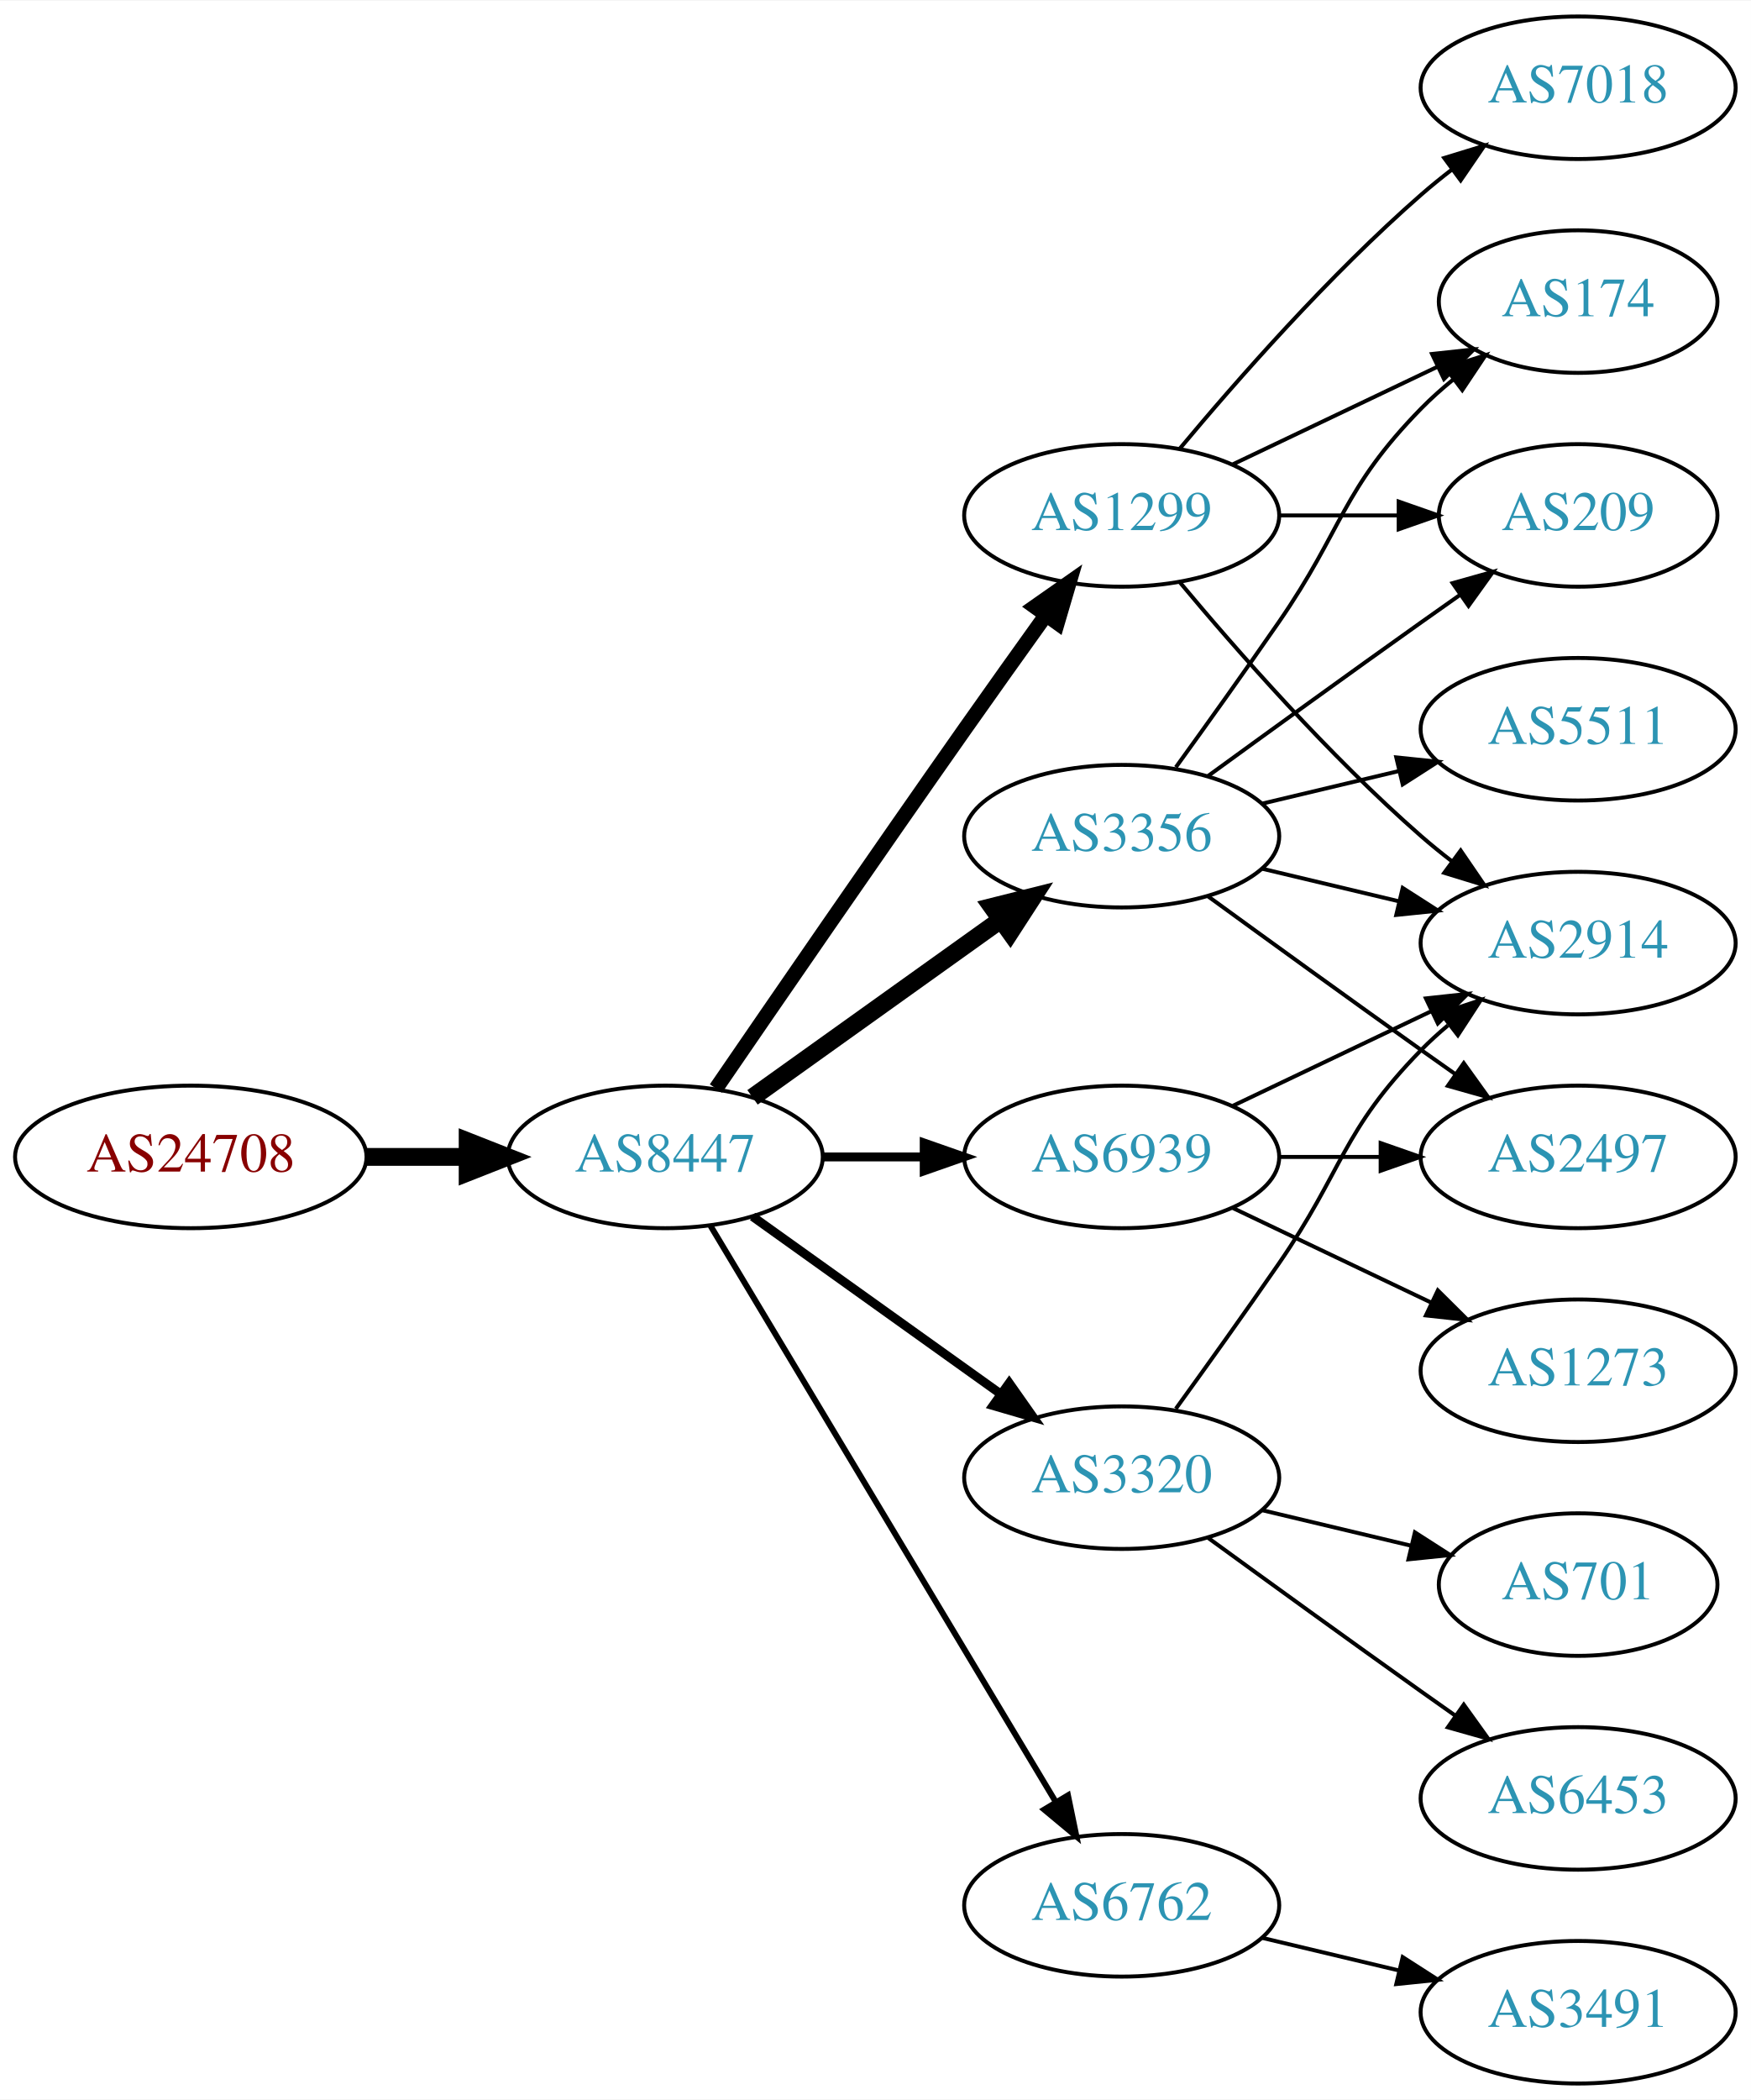
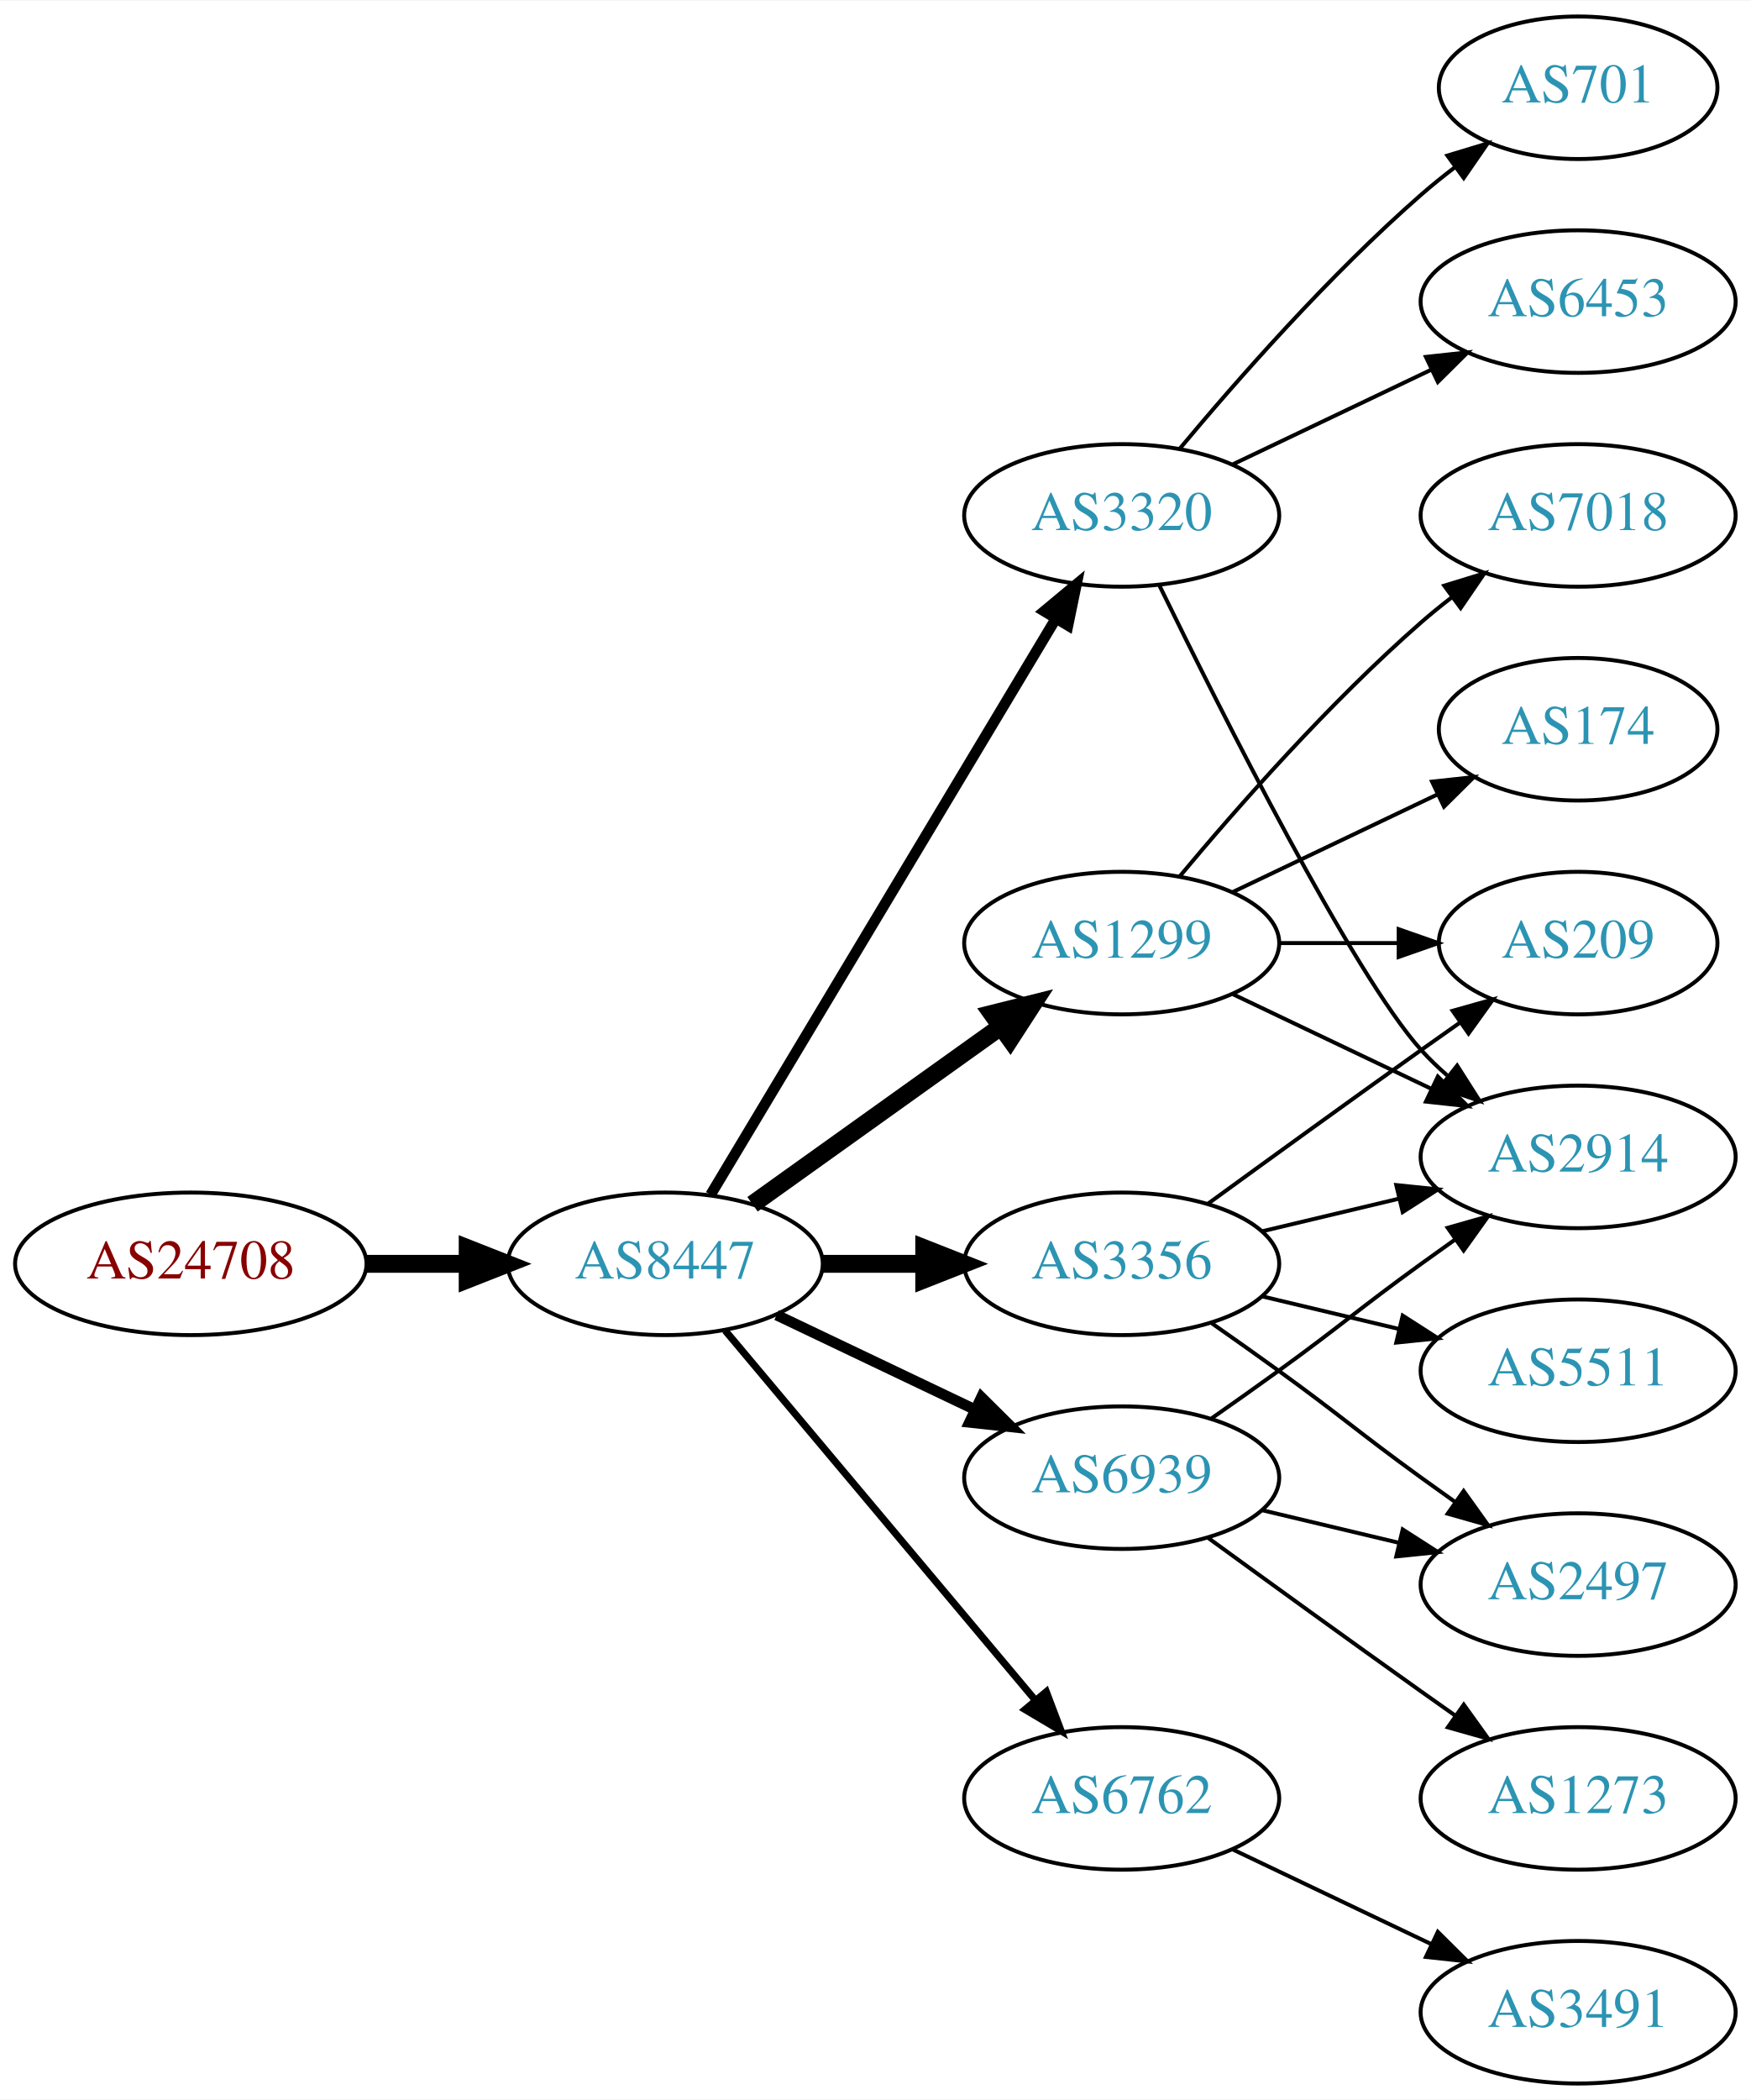
<svg xmlns="http://www.w3.org/2000/svg" xmlns:xlink="http://www.w3.org/1999/xlink" width="442pt" height="530pt" viewBox="0.00 0.00 442.27 530.00">
  <g id="graph0" class="graph" transform="scale(1 1) rotate(0) translate(4 526)">
    <polygon fill="white" stroke="none" points="-4,4 -4,-526 438.271,-526 438.271,4 -4,4" />
    <g id="node1" class="node">
      <g id="a_node1">
        <a xlink:href="/asn/24708" xlink:title="AS24708 ~ GRZ IT Center GmbH [AT]">
-           <ellipse fill="#ffffff" stroke="black" cx="44.196" cy="-234" rx="44.393" ry="18" />
-           <text text-anchor="middle" x="44.196" y="-230.3" font-family="Times,serif" font-size="14.00" fill="#880000">AS24708</text>
+           <ellipse fill="#ffffff" stroke="black" cx="44.196" cy="-207" rx="44.393" ry="18" />
+           <text text-anchor="middle" x="44.196" y="-203.3" font-family="Times,serif" font-size="14.00" fill="#880000">AS24708</text>
        </a>
      </g>
    </g>
    <g id="node2" class="node">
      <g id="a_node2">
        <a xlink:href="/asn/8447" xlink:title="AS8447 ~ A1 Telekom Austria AG [AT]">
-           <ellipse fill="#ffffff" stroke="black" cx="164.039" cy="-234" rx="39.794" ry="18" />
-           <text text-anchor="middle" x="164.039" y="-230.3" font-family="Times,serif" font-size="14.00" fill="#2c94b3">AS8447</text>
+           <ellipse fill="#ffffff" stroke="black" cx="164.039" cy="-207" rx="39.794" ry="18" />
+           <text text-anchor="middle" x="164.039" y="-203.3" font-family="Times,serif" font-size="14.00" fill="#2c94b3">AS8447</text>
        </a>
      </g>
    </g>
    <g id="edge1" class="edge">
-       <path fill="none" stroke="black" stroke-width="4.5" d="M88.407,-234C96.72,-234 105.482,-234 113.965,-234" />
-       <polygon fill="black" stroke="black" stroke-width="4.5" points="114.123,-237.938 124.123,-234 114.123,-230.063 114.123,-237.938" />
+       <path fill="none" stroke="black" stroke-width="4.5" d="M88.407,-207C96.72,-207 105.482,-207 113.965,-207" />
+       <polygon fill="black" stroke="black" stroke-width="4.5" points="114.123,-210.938 124.123,-207 114.123,-203.063 114.123,-210.938" />
    </g>
    <g id="node3" class="node">
      <g id="a_node3">
        <a xlink:href="/asn/1299" xlink:title="AS1299 ~ Telia Carrier [EU]">
-           <ellipse fill="#ffffff" stroke="black" cx="279.332" cy="-396" rx="39.794" ry="18" />
-           <text text-anchor="middle" x="279.332" y="-392.3" font-family="Times,serif" font-size="14.00" fill="#2c94b3">AS1299</text>
+           <ellipse fill="#ffffff" stroke="black" cx="279.332" cy="-288" rx="39.794" ry="18" />
+           <text text-anchor="middle" x="279.332" y="-284.3" font-family="Times,serif" font-size="14.00" fill="#2c94b3">AS1299</text>
        </a>
      </g>
    </g>
    <g id="edge2" class="edge">
-       <path fill="none" stroke="black" stroke-width="3.75" d="M176.846,-251.269C191.489,-272.642 217.262,-310.12 239.685,-342 246.32,-351.433 253.67,-361.739 260.164,-370.795" />
-       <polygon fill="black" stroke="black" stroke-width="3.75" points="257.399,-372.946 266.076,-379.026 263.085,-368.862 257.399,-372.946" />
+       <path fill="none" stroke="black" stroke-width="4.5" d="M186.083,-222.046C203.697,-234.639 229.036,-252.755 248.701,-266.816" />
+       <polygon fill="black" stroke="black" stroke-width="4.5" points="246.591,-270.147 257.016,-272.76 251.171,-263.741 246.591,-270.147" />
    </g>
    <g id="node4" class="node">
      <g id="a_node4">
-         <a xlink:href="/asn/3320" xlink:title="AS3320 ~ DTAG [DE]">
-           <ellipse fill="#ffffff" stroke="black" cx="279.332" cy="-153" rx="39.794" ry="18" />
-           <text text-anchor="middle" x="279.332" y="-149.3" font-family="Times,serif" font-size="14.00" fill="#2c94b3">AS3320</text>
+         <a xlink:href="/asn/3356" xlink:title="AS3356 ~ Level 3 Parent, LLC [US]">
+           <ellipse fill="#ffffff" stroke="black" cx="279.332" cy="-207" rx="39.794" ry="18" />
+           <text text-anchor="middle" x="279.332" y="-203.3" font-family="Times,serif" font-size="14.00" fill="#2c94b3">AS3356</text>
        </a>
      </g>
    </g>
    <g id="edge3" class="edge">
-       <path fill="none" stroke="black" stroke-width="2.25" d="M186.083,-218.954C203.697,-206.361 229.036,-188.245 248.701,-174.184" />
-       <polygon fill="black" stroke="black" stroke-width="2.25" points="250.917,-176.903 257.016,-168.24 246.845,-171.209 250.917,-176.903" />
+       <path fill="none" stroke="black" stroke-width="4.5" d="M203.711,-207C211.914,-207 220.678,-207 229.21,-207" />
+       <polygon fill="black" stroke="black" stroke-width="4.5" points="229.449,-210.938 239.449,-207 229.449,-203.063 229.449,-210.938" />
    </g>
    <g id="node5" class="node">
      <g id="a_node5">
-         <a xlink:href="/asn/3356" xlink:title="AS3356 ~ Level 3 Parent, LLC [US]">
-           <ellipse fill="#ffffff" stroke="black" cx="279.332" cy="-315" rx="39.794" ry="18" />
-           <text text-anchor="middle" x="279.332" y="-311.3" font-family="Times,serif" font-size="14.00" fill="#2c94b3">AS3356</text>
+         <a xlink:href="/asn/3320" xlink:title="AS3320 ~ DTAG [DE]">
+           <ellipse fill="#ffffff" stroke="black" cx="279.332" cy="-396" rx="39.794" ry="18" />
+           <text text-anchor="middle" x="279.332" y="-392.3" font-family="Times,serif" font-size="14.00" fill="#2c94b3">AS3320</text>
        </a>
      </g>
    </g>
    <g id="edge4" class="edge">
-       <path fill="none" stroke="black" stroke-width="4.5" d="M186.083,-249.046C203.697,-261.639 229.036,-279.755 248.701,-293.816" />
-       <polygon fill="black" stroke="black" stroke-width="4.5" points="246.591,-297.147 257.016,-299.76 251.171,-290.741 246.591,-297.147" />
+       <path fill="none" stroke="black" stroke-width="2.7" d="M175.494,-224.442C195.475,-257.775 239.18,-330.686 262.666,-369.866" />
+       <polygon fill="black" stroke="black" stroke-width="2.7" points="259.758,-371.823 267.902,-378.6 265.762,-368.224 259.758,-371.823" />
    </g>
    <g id="node6" class="node">
      <g id="a_node6">
-         <a xlink:href="/asn/6762" xlink:title="AS6762 ~ TELECOM ITALIA SPARKLE S.p.A. [IT]">
-           <ellipse fill="#ffffff" stroke="black" cx="279.332" cy="-45" rx="39.794" ry="18" />
-           <text text-anchor="middle" x="279.332" y="-41.3" font-family="Times,serif" font-size="14.00" fill="#2c94b3">AS6762</text>
+         <a xlink:href="/asn/6939" xlink:title="AS6939 ~ Hurricane Electric LLC [US]">
+           <ellipse fill="#ffffff" stroke="black" cx="279.332" cy="-153" rx="39.794" ry="18" />
+           <text text-anchor="middle" x="279.332" y="-149.3" font-family="Times,serif" font-size="14.00" fill="#2c94b3">AS6939</text>
        </a>
      </g>
    </g>
    <g id="edge5" class="edge">
-       <path fill="none" stroke="black" stroke-width="1.5" d="M175.494,-216.558C195.475,-183.225 239.18,-110.314 262.666,-71.134" />
-       <polygon fill="black" stroke="black" stroke-width="1.5" points="265.762,-72.776 267.902,-62.4 259.758,-69.177 265.762,-72.776" />
+       <path fill="none" stroke="black" stroke-width="2.7" d="M192.175,-194.066C207.169,-186.919 225.99,-177.948 242.213,-170.215" />
+       <polygon fill="black" stroke="black" stroke-width="2.7" points="243.895,-173.291 251.417,-165.829 240.884,-166.972 243.895,-173.291" />
    </g>
    <g id="node7" class="node">
      <g id="a_node7">
-         <a xlink:href="/asn/6939" xlink:title="AS6939 ~ Hurricane Electric LLC [US]">
-           <ellipse fill="#ffffff" stroke="black" cx="279.332" cy="-234" rx="39.794" ry="18" />
-           <text text-anchor="middle" x="279.332" y="-230.3" font-family="Times,serif" font-size="14.00" fill="#2c94b3">AS6939</text>
+         <a xlink:href="/asn/6762" xlink:title="AS6762 ~ TELECOM ITALIA SPARKLE S.p.A. [IT]">
+           <ellipse fill="#ffffff" stroke="black" cx="279.332" cy="-72" rx="39.794" ry="18" />
+           <text text-anchor="middle" x="279.332" y="-68.3" font-family="Times,serif" font-size="14.00" fill="#2c94b3">AS6762</text>
        </a>
      </g>
    </g>
    <g id="edge6" class="edge">
-       <path fill="none" stroke="black" stroke-width="2.25" d="M203.711,-234C211.914,-234 220.678,-234 229.21,-234" />
-       <polygon fill="black" stroke="black" stroke-width="2.25" points="229.449,-237.5 239.449,-234 229.449,-230.5 229.449,-237.5" />
+       <path fill="none" stroke="black" stroke-width="1.8" d="M179.158,-190.175C198.833,-166.731 234.637,-124.066 257.415,-96.924" />
+       <polygon fill="black" stroke="black" stroke-width="1.8" points="260.287,-98.947 264.034,-89.037 254.925,-94.447 260.287,-98.947" />
    </g>
    <g id="node8" class="node">
      <g id="a_node8">
-         <a xlink:href="/asn/7018" xlink:title="AS7018 ~ AT&amp;T Services, Inc. [US]">
-           <ellipse fill="#ffffff" stroke="black" cx="394.625" cy="-504" rx="39.794" ry="18" />
-           <text text-anchor="middle" x="394.625" y="-500.3" font-family="Times,serif" font-size="14.00" fill="#2c94b3">AS7018</text>
+         <a xlink:href="/asn/209" xlink:title="AS209 ~ CenturyLink Communications, LLC [US]">
+           <ellipse fill="#ffffff" stroke="black" cx="394.625" cy="-288" rx="35.194" ry="18" />
+           <text text-anchor="middle" x="394.625" y="-284.3" font-family="Times,serif" font-size="14.00" fill="#2c94b3">AS209</text>
        </a>
      </g>
    </g>
    <g id="edge7" class="edge">
-       <path fill="none" stroke="black" d="M293.962,-412.817C308.244,-429.929 331.791,-456.745 354.978,-477 357.444,-479.154 360.082,-481.294 362.78,-483.372" />
-       <polygon fill="black" stroke="black" points="360.805,-486.264 370.934,-489.37 364.953,-480.625 360.805,-486.264" />
+       <path fill="none" stroke="black" d="M319.004,-288C328.709,-288 339.2,-288 349.163,-288" />
+       <polygon fill="black" stroke="black" points="349.299,-291.5 359.299,-288 349.299,-284.5 349.299,-291.5" />
    </g>
    <g id="node9" class="node">
      <g id="a_node9">
        <a xlink:href="/asn/2914" xlink:title="AS2914 ~ NTT America, Inc. [US]">
-           <ellipse fill="#ffffff" stroke="black" cx="394.625" cy="-288" rx="39.794" ry="18" />
-           <text text-anchor="middle" x="394.625" y="-284.3" font-family="Times,serif" font-size="14.00" fill="#2c94b3">AS2914</text>
+           <ellipse fill="#ffffff" stroke="black" cx="394.625" cy="-234" rx="39.794" ry="18" />
+           <text text-anchor="middle" x="394.625" y="-230.3" font-family="Times,serif" font-size="14.00" fill="#2c94b3">AS2914</text>
        </a>
      </g>
    </g>
    <g id="edge8" class="edge">
-       <path fill="none" stroke="black" d="M293.962,-379.183C308.244,-362.071 331.791,-335.255 354.978,-315 357.444,-312.846 360.082,-310.706 362.78,-308.628" />
-       <polygon fill="black" stroke="black" points="364.953,-311.375 370.934,-302.63 360.805,-305.736 364.953,-311.375" />
+       <path fill="none" stroke="black" d="M307.468,-275.066C322.462,-267.919 341.283,-258.948 357.506,-251.215" />
+       <polygon fill="black" stroke="black" points="359.188,-254.291 366.71,-246.829 356.177,-247.972 359.188,-254.291" />
    </g>
    <g id="node10" class="node">
      <g id="a_node10">
-         <a xlink:href="/asn/174" xlink:title="AS174 ~ Cogent Communications [US]">
-           <ellipse fill="#ffffff" stroke="black" cx="394.625" cy="-450" rx="35.194" ry="18" />
-           <text text-anchor="middle" x="394.625" y="-446.3" font-family="Times,serif" font-size="14.00" fill="#2c94b3">AS174</text>
+         <a xlink:href="/asn/7018" xlink:title="AS7018 ~ AT&amp;T Services, Inc. [US]">
+           <ellipse fill="#ffffff" stroke="black" cx="394.625" cy="-396" rx="39.794" ry="18" />
+           <text text-anchor="middle" x="394.625" y="-392.3" font-family="Times,serif" font-size="14.00" fill="#2c94b3">AS7018</text>
        </a>
      </g>
    </g>
    <g id="edge9" class="edge">
-       <path fill="none" stroke="black" d="M307.468,-408.934C322.9,-416.29 342.385,-425.577 358.92,-433.459" />
-       <polygon fill="black" stroke="black" points="357.729,-436.768 368.262,-437.911 360.741,-430.449 357.729,-436.768" />
+       <path fill="none" stroke="black" d="M293.962,-304.817C308.244,-321.929 331.791,-348.745 354.978,-369 357.444,-371.154 360.082,-373.294 362.78,-375.372" />
+       <polygon fill="black" stroke="black" points="360.805,-378.264 370.934,-381.37 364.953,-372.625 360.805,-378.264" />
    </g>
    <g id="node11" class="node">
      <g id="a_node11">
-         <a xlink:href="/asn/209" xlink:title="AS209 ~ CenturyLink Communications, LLC [US]">
-           <ellipse fill="#ffffff" stroke="black" cx="394.625" cy="-396" rx="35.194" ry="18" />
-           <text text-anchor="middle" x="394.625" y="-392.3" font-family="Times,serif" font-size="14.00" fill="#2c94b3">AS209</text>
+         <a xlink:href="/asn/174" xlink:title="AS174 ~ Cogent Communications [US]">
+           <ellipse fill="#ffffff" stroke="black" cx="394.625" cy="-342" rx="35.194" ry="18" />
+           <text text-anchor="middle" x="394.625" y="-338.3" font-family="Times,serif" font-size="14.00" fill="#2c94b3">AS174</text>
        </a>
      </g>
    </g>
    <g id="edge10" class="edge">
-       <path fill="none" stroke="black" d="M319.004,-396C328.709,-396 339.2,-396 349.163,-396" />
-       <polygon fill="black" stroke="black" points="349.299,-399.5 359.299,-396 349.299,-392.5 349.299,-399.5" />
+       <path fill="none" stroke="black" d="M307.468,-300.934C322.9,-308.29 342.385,-317.577 358.92,-325.459" />
+       <polygon fill="black" stroke="black" points="357.729,-328.768 368.262,-329.911 360.741,-322.449 357.729,-328.768" />
+     </g>
+     <g id="edge14" class="edge">
+       <path fill="none" stroke="black" d="M301.18,-222.222C316.114,-233.091 336.727,-248.025 354.978,-261 358.188,-263.282 361.557,-265.661 364.912,-268.018" />
+       <polygon fill="black" stroke="black" points="362.924,-270.899 373.123,-273.77 366.94,-265.166 362.924,-270.899" />
    </g>
    <g id="edge11" class="edge">
-       <path fill="none" stroke="black" d="M293.011,-170.406C300.626,-180.937 310.459,-194.67 318.978,-207 335.374,-230.731 334.806,-240.383 354.978,-261 357.071,-263.139 359.354,-265.218 361.731,-267.21" />
-       <polygon fill="black" stroke="black" points="359.974,-270.275 370.031,-273.611 364.249,-264.732 359.974,-270.275" />
+       <path fill="none" stroke="black" d="M314.939,-215.248C325.81,-217.838 337.964,-220.735 349.407,-223.462" />
+       <polygon fill="black" stroke="black" points="348.69,-226.889 359.229,-225.803 350.313,-220.08 348.69,-226.889" />
    </g>
    <g id="node12" class="node">
      <g id="a_node12">
-         <a xlink:href="/asn/701" xlink:title="AS701 ~ UUNET [US]">
-           <ellipse fill="#ffffff" stroke="black" cx="394.625" cy="-126" rx="35.194" ry="18" />
-           <text text-anchor="middle" x="394.625" y="-122.3" font-family="Times,serif" font-size="14.00" fill="#2c94b3">AS701</text>
+         <a xlink:href="/asn/5511" xlink:title="AS5511 ~ Orange S.A. [FR]">
+           <ellipse fill="#ffffff" stroke="black" cx="394.625" cy="-180" rx="39.794" ry="18" />
+           <text text-anchor="middle" x="394.625" y="-176.3" font-family="Times,serif" font-size="14.00" fill="#2c94b3">AS5511</text>
        </a>
      </g>
    </g>
    <g id="edge12" class="edge">
-       <path fill="none" stroke="black" d="M314.939,-144.752C326.733,-141.942 340.038,-138.771 352.306,-135.847" />
-       <polygon fill="black" stroke="black" points="353.394,-139.186 362.311,-133.463 351.772,-132.376 353.394,-139.186" />
+       <path fill="none" stroke="black" d="M314.939,-198.752C325.81,-196.162 337.964,-193.265 349.407,-190.538" />
+       <polygon fill="black" stroke="black" points="350.313,-193.92 359.229,-188.197 348.69,-187.111 350.313,-193.92" />
    </g>
    <g id="node13" class="node">
      <g id="a_node13">
+         <a xlink:href="/asn/2497" xlink:title="AS2497 ~ Internet Initiative Japan Inc. [JP]">
+           <ellipse fill="#ffffff" stroke="black" cx="394.625" cy="-126" rx="39.794" ry="18" />
+           <text text-anchor="middle" x="394.625" y="-122.3" font-family="Times,serif" font-size="14.00" fill="#2c94b3">AS2497</text>
+         </a>
+       </g>
+     </g>
+     <g id="edge13" class="edge">
+       <path fill="none" stroke="black" d="M302.089,-191.991C307.623,-188.121 313.542,-183.936 318.978,-180 335.178,-168.271 338.778,-164.729 354.978,-153 357.781,-150.971 360.712,-148.875 363.653,-146.79" />
+       <polygon fill="black" stroke="black" points="365.704,-149.627 371.868,-141.009 361.675,-143.903 365.704,-149.627" />
+     </g>
+     <g id="edge15" class="edge">
+       <path fill="none" stroke="black" d="M288.769,-378.489C304.388,-346.491 337.774,-280.107 354.978,-261 356.98,-258.776 359.199,-256.637 361.532,-254.603" />
+       <polygon fill="black" stroke="black" points="364.062,-257.065 369.751,-248.127 359.73,-251.567 364.062,-257.065" />
+     </g>
+     <g id="node14" class="node">
+       <g id="a_node14">
+         <a xlink:href="/asn/701" xlink:title="AS701 ~ UUNET [US]">
+           <ellipse fill="#ffffff" stroke="black" cx="394.625" cy="-504" rx="35.194" ry="18" />
+           <text text-anchor="middle" x="394.625" y="-500.3" font-family="Times,serif" font-size="14.00" fill="#2c94b3">AS701</text>
+         </a>
+       </g>
+     </g>
+     <g id="edge16" class="edge">
+       <path fill="none" stroke="black" d="M293.962,-412.817C308.244,-429.929 331.791,-456.745 354.978,-477 357.648,-479.332 360.521,-481.648 363.451,-483.886" />
+       <polygon fill="black" stroke="black" points="361.602,-486.87 371.742,-489.939 365.729,-481.216 361.602,-486.87" />
+     </g>
+     <g id="node15" class="node">
+       <g id="a_node15">
        <a xlink:href="/asn/6453" xlink:title="AS6453 ~ TATA COMMUNICATIONS (AMERICA) INC [US]">
+           <ellipse fill="#ffffff" stroke="black" cx="394.625" cy="-450" rx="39.794" ry="18" />
+           <text text-anchor="middle" x="394.625" y="-446.3" font-family="Times,serif" font-size="14.00" fill="#2c94b3">AS6453</text>
+         </a>
+       </g>
+     </g>
+     <g id="edge17" class="edge">
+       <path fill="none" stroke="black" d="M307.468,-408.934C322.462,-416.081 341.283,-425.052 357.506,-432.785" />
+       <polygon fill="black" stroke="black" points="356.177,-436.028 366.71,-437.171 359.188,-429.709 356.177,-436.028" />
+     </g>
+     <g id="edge20" class="edge">
+       <path fill="none" stroke="black" d="M302.089,-168.009C307.623,-171.879 313.542,-176.064 318.978,-180 335.178,-191.729 338.778,-195.271 354.978,-207 357.781,-209.029 360.712,-211.125 363.653,-213.21" />
+       <polygon fill="black" stroke="black" points="361.675,-216.097 371.868,-218.991 365.704,-210.373 361.675,-216.097" />
+     </g>
+     <g id="edge19" class="edge">
+       <path fill="none" stroke="black" d="M314.939,-144.752C325.81,-142.162 337.964,-139.265 349.407,-136.538" />
+       <polygon fill="black" stroke="black" points="350.313,-139.92 359.229,-134.197 348.69,-133.111 350.313,-139.92" />
+     </g>
+     <g id="node16" class="node">
+       <g id="a_node16">
+         <a xlink:href="/asn/1273" xlink:title="AS1273 ~ Vodafone Group PLC [EU]">
          <ellipse fill="#ffffff" stroke="black" cx="394.625" cy="-72" rx="39.794" ry="18" />
-           <text text-anchor="middle" x="394.625" y="-68.3" font-family="Times,serif" font-size="14.00" fill="#2c94b3">AS6453</text>
-         </a>
-       </g>
-     </g>
-     <g id="edge13" class="edge">
+           <text text-anchor="middle" x="394.625" y="-68.3" font-family="Times,serif" font-size="14.00" fill="#2c94b3">AS1273</text>
+         </a>
+       </g>
+     </g>
+     <g id="edge18" class="edge">
      <path fill="none" stroke="black" d="M301.18,-137.778C316.114,-126.909 336.727,-111.975 354.978,-99 357.799,-96.995 360.742,-94.915 363.69,-92.841" />
      <polygon fill="black" stroke="black" points="365.736,-95.681 371.914,-87.074 361.717,-89.95 365.736,-95.681" />
    </g>
-     <g id="edge16" class="edge">
-       <path fill="none" stroke="black" d="M314.939,-306.752C325.81,-304.162 337.964,-301.265 349.407,-298.538" />
-       <polygon fill="black" stroke="black" points="350.313,-301.92 359.229,-296.197 348.69,-295.111 350.313,-301.92" />
-     </g>
-     <g id="edge18" class="edge">
-       <path fill="none" stroke="black" d="M293.011,-332.406C300.626,-342.937 310.459,-356.67 318.978,-369 335.374,-392.731 334.806,-402.383 354.978,-423 357.457,-425.534 360.204,-427.983 363.056,-430.304" />
-       <polygon fill="black" stroke="black" points="361.148,-433.248 371.242,-436.468 365.359,-427.657 361.148,-433.248" />
-     </g>
-     <g id="edge14" class="edge">
-       <path fill="none" stroke="black" d="M301.18,-330.222C316.114,-341.091 336.727,-356.025 354.978,-369 358.188,-371.282 361.557,-373.661 364.912,-376.018" />
-       <polygon fill="black" stroke="black" points="362.924,-378.899 373.123,-381.77 366.94,-373.166 362.924,-378.899" />
-     </g>
-     <g id="node14" class="node">
-       <g id="a_node14">
-         <a xlink:href="/asn/2497" xlink:title="AS2497 ~ Internet Initiative Japan Inc. [JP]">
-           <ellipse fill="#ffffff" stroke="black" cx="394.625" cy="-234" rx="39.794" ry="18" />
-           <text text-anchor="middle" x="394.625" y="-230.3" font-family="Times,serif" font-size="14.00" fill="#2c94b3">AS2497</text>
-         </a>
-       </g>
-     </g>
-     <g id="edge15" class="edge">
-       <path fill="none" stroke="black" d="M301.18,-299.778C316.114,-288.909 336.727,-273.975 354.978,-261 357.799,-258.995 360.742,-256.915 363.69,-254.841" />
-       <polygon fill="black" stroke="black" points="365.736,-257.681 371.914,-249.074 361.717,-251.95 365.736,-257.681" />
-     </g>
-     <g id="node15" class="node">
-       <g id="a_node15">
-         <a xlink:href="/asn/5511" xlink:title="AS5511 ~ Orange S.A. [FR]">
-           <ellipse fill="#ffffff" stroke="black" cx="394.625" cy="-342" rx="39.794" ry="18" />
-           <text text-anchor="middle" x="394.625" y="-338.3" font-family="Times,serif" font-size="14.00" fill="#2c94b3">AS5511</text>
-         </a>
-       </g>
-     </g>
-     <g id="edge17" class="edge">
-       <path fill="none" stroke="black" d="M314.939,-323.248C325.81,-325.838 337.964,-328.735 349.407,-331.462" />
-       <polygon fill="black" stroke="black" points="348.69,-334.889 359.229,-333.803 350.313,-328.08 348.69,-334.889" />
-     </g>
-     <g id="node16" class="node">
-       <g id="a_node16">
+     <g id="node17" class="node">
+       <g id="a_node17">
        <a xlink:href="/asn/3491" xlink:title="AS3491 ~ PCCW Global, Inc. [US]">
          <ellipse fill="#ffffff" stroke="black" cx="394.625" cy="-18" rx="39.794" ry="18" />
          <text text-anchor="middle" x="394.625" y="-14.3" font-family="Times,serif" font-size="14.00" fill="#2c94b3">AS3491</text>
        </a>
      </g>
    </g>
-     <g id="edge19" class="edge">
-       <path fill="none" stroke="black" d="M314.939,-36.752C325.81,-34.162 337.964,-31.265 349.407,-28.538" />
-       <polygon fill="black" stroke="black" points="350.313,-31.92 359.229,-26.197 348.69,-25.111 350.313,-31.92" />
-     </g>
-     <g id="edge22" class="edge">
-       <path fill="none" stroke="black" d="M307.468,-246.934C322.462,-254.081 341.283,-263.052 357.506,-270.785" />
-       <polygon fill="black" stroke="black" points="356.177,-274.028 366.71,-275.171 359.188,-267.709 356.177,-274.028" />
-     </g>
-     <g id="edge20" class="edge">
-       <path fill="none" stroke="black" d="M319.004,-234C327.207,-234 335.971,-234 344.503,-234" />
-       <polygon fill="black" stroke="black" points="344.742,-237.5 354.742,-234 344.742,-230.5 344.742,-237.5" />
-     </g>
-     <g id="node17" class="node">
-       <g id="a_node17">
-         <a xlink:href="/asn/1273" xlink:title="AS1273 ~ Vodafone Group PLC [EU]">
-           <ellipse fill="#ffffff" stroke="black" cx="394.625" cy="-180" rx="39.794" ry="18" />
-           <text text-anchor="middle" x="394.625" y="-176.3" font-family="Times,serif" font-size="14.00" fill="#2c94b3">AS1273</text>
-         </a>
-       </g>
-     </g>
    <g id="edge21" class="edge">
-       <path fill="none" stroke="black" d="M307.468,-221.066C322.462,-213.919 341.283,-204.948 357.506,-197.215" />
-       <polygon fill="black" stroke="black" points="359.188,-200.291 366.71,-192.829 356.177,-193.972 359.188,-200.291" />
+       <path fill="none" stroke="black" d="M307.468,-59.066C322.462,-51.919 341.283,-42.948 357.506,-35.215" />
+       <polygon fill="black" stroke="black" points="359.188,-38.291 366.71,-30.829 356.177,-31.972 359.188,-38.291" />
    </g>
  </g>
</svg>
